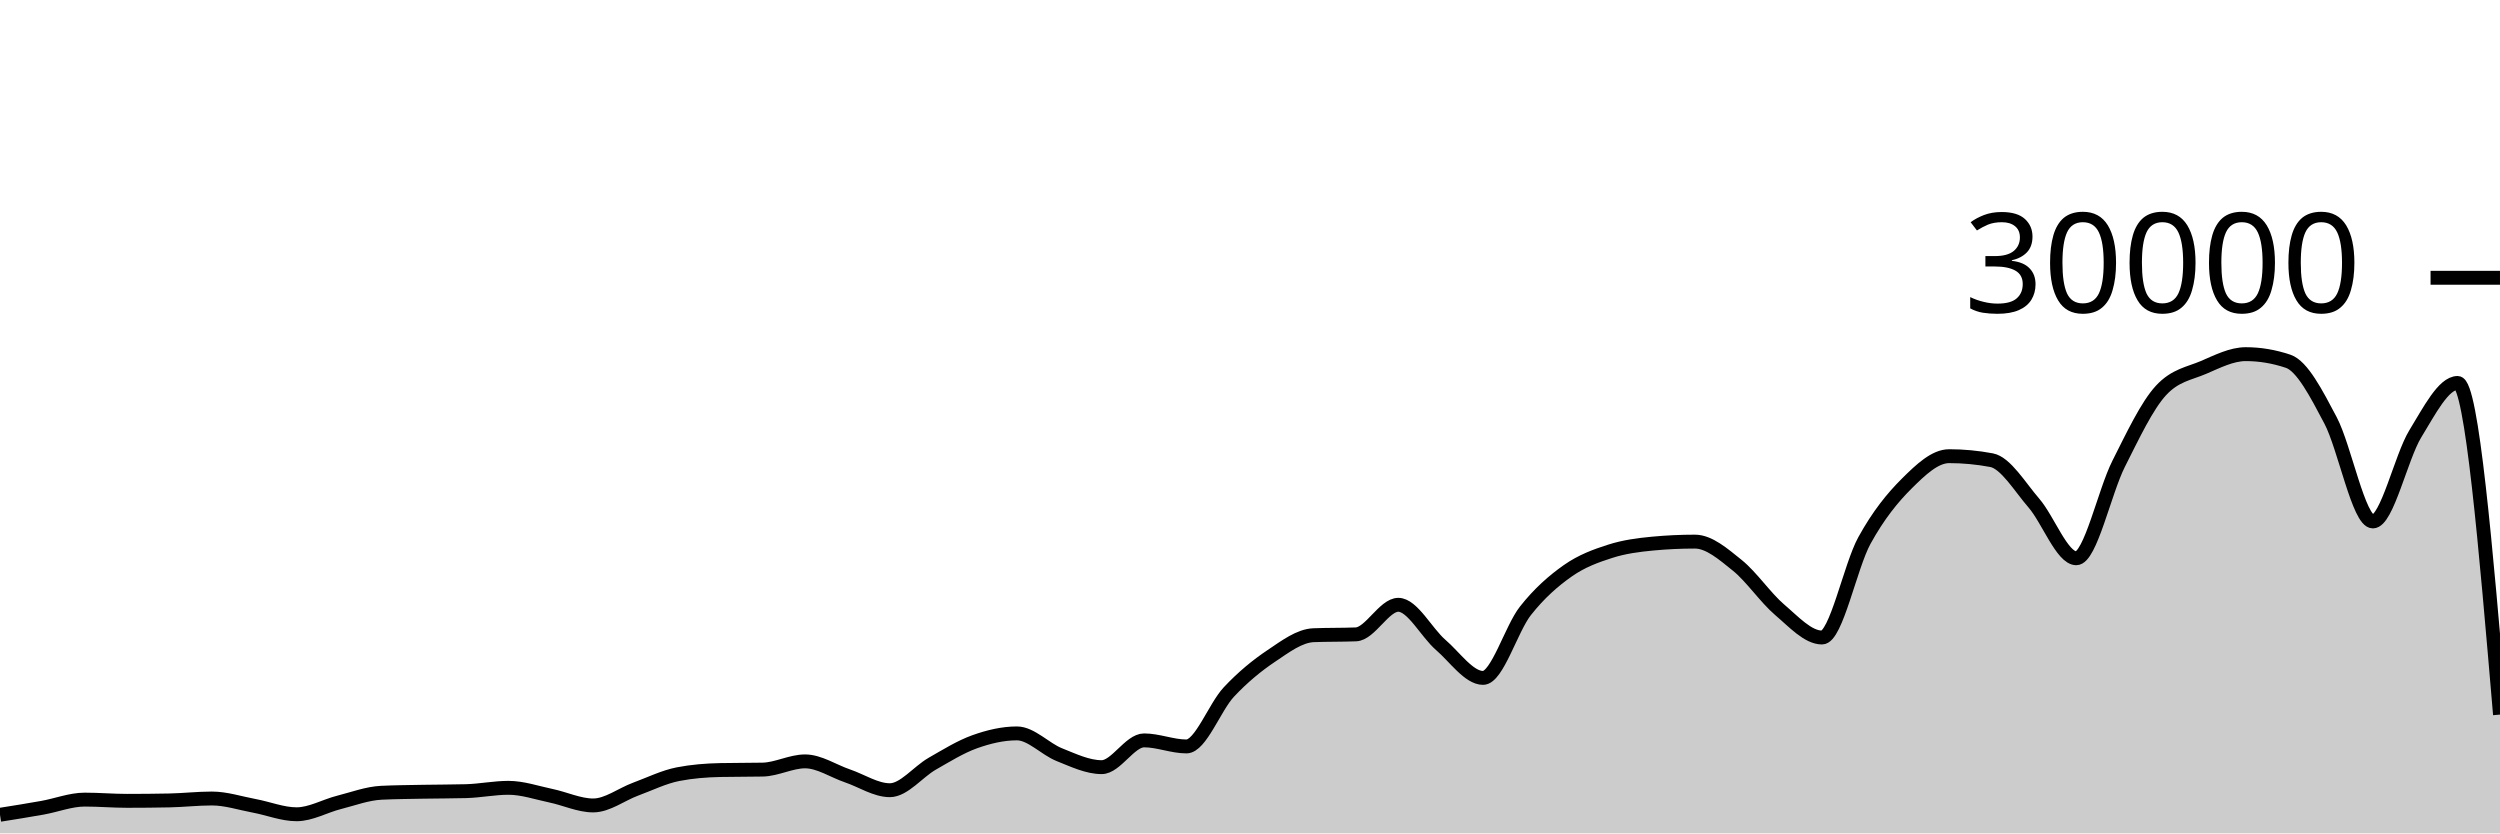
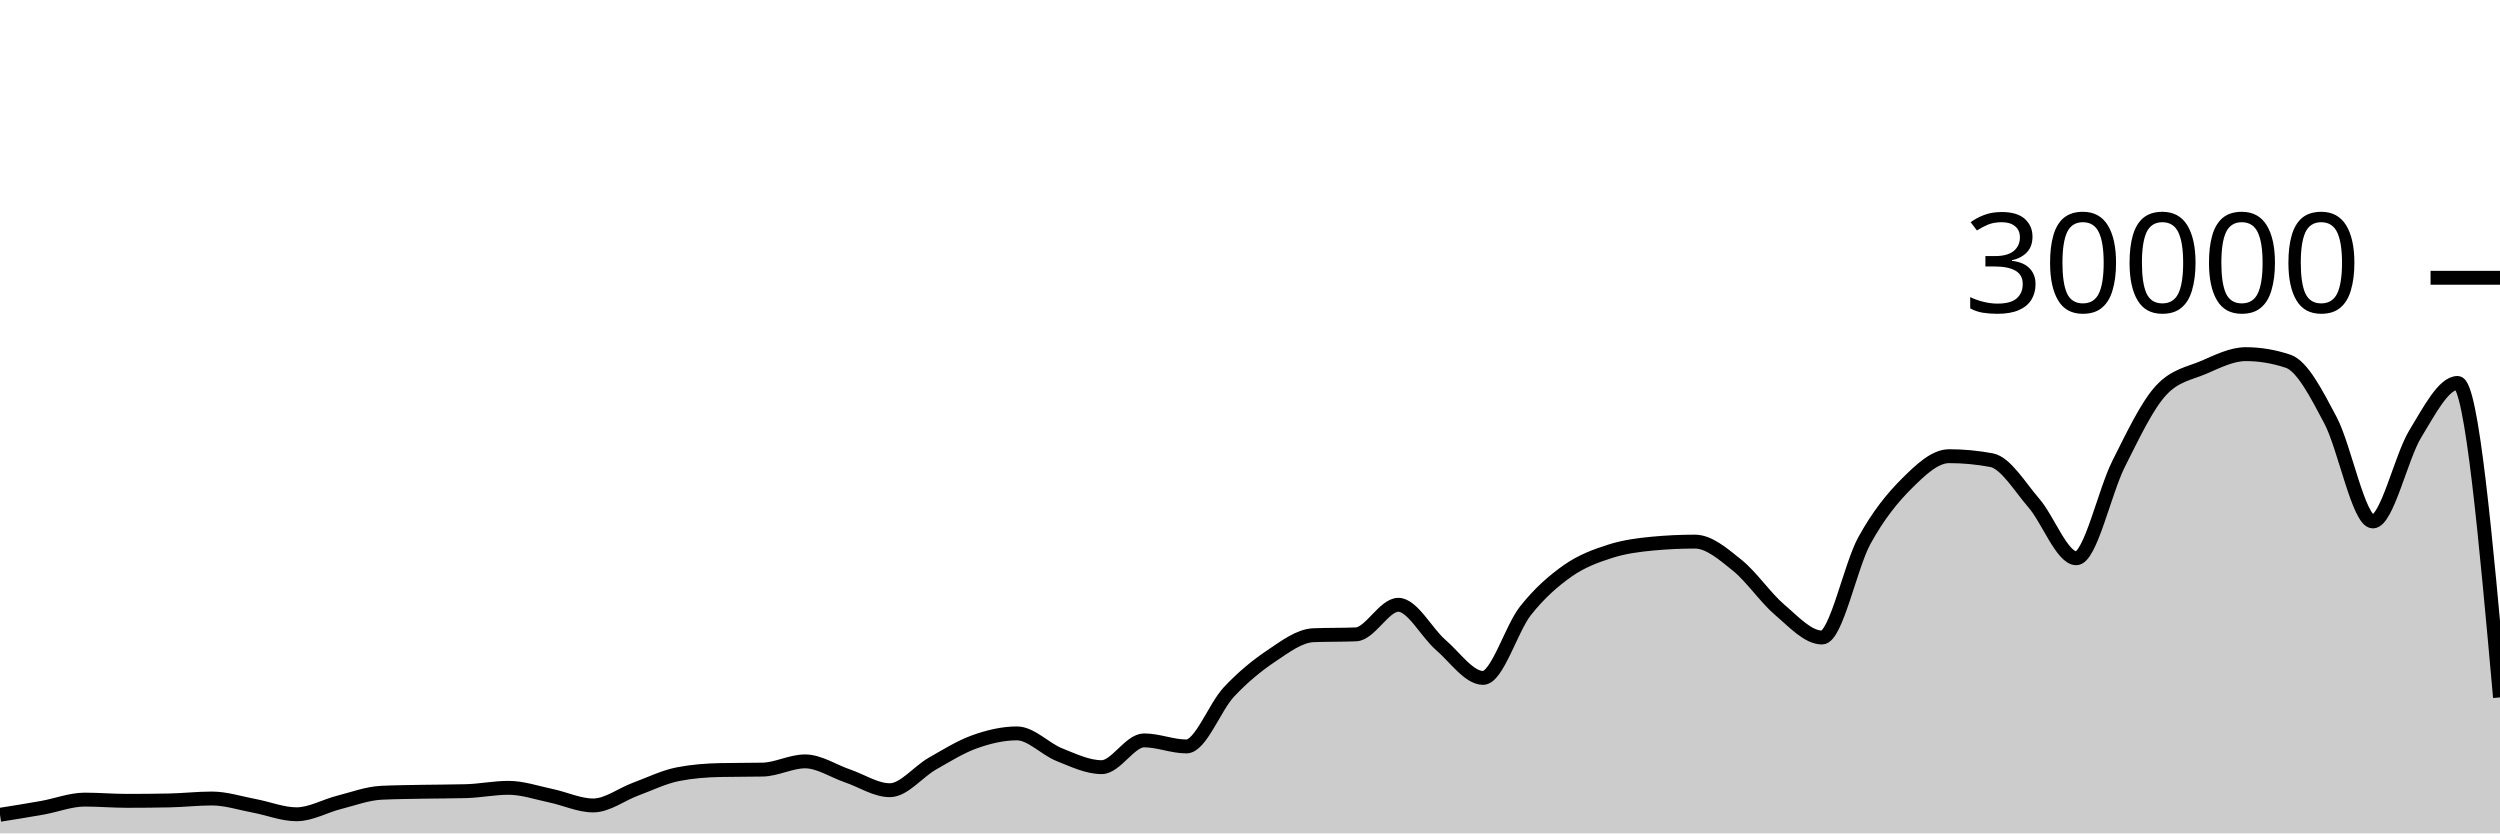
<svg xmlns="http://www.w3.org/2000/svg" viewBox="0 0 180 60">
  <g transform="translate(0,20)">
-     <path class="area" fill="rgba(0, 0, 0, 0.2)" d="M0,38.664C1.017,38.502,2.034,38.341,3.051,38.159C4.068,37.977,5.085,37.572,6.102,37.572C7.119,37.572,8.136,37.661,9.153,37.661C10.169,37.661,11.186,37.651,12.203,37.631C13.22,37.61,14.237,37.492,15.254,37.492C16.271,37.492,17.288,37.831,18.305,38.02C19.322,38.209,20.339,38.627,21.356,38.627C22.373,38.627,23.39,38.031,24.407,37.773C25.424,37.515,26.441,37.128,27.458,37.079C28.475,37.03,29.492,37.025,30.508,37.005C31.525,36.986,32.542,36.991,33.559,36.963C34.576,36.934,35.593,36.723,36.61,36.723C37.627,36.723,38.644,37.079,39.661,37.291C40.678,37.502,41.695,37.992,42.712,37.992C43.729,37.992,44.746,37.194,45.763,36.819C46.78,36.444,47.797,35.94,48.814,35.741C49.831,35.542,50.847,35.464,51.864,35.443C52.881,35.421,53.898,35.432,54.915,35.411C55.932,35.389,56.949,34.819,57.966,34.819C58.983,34.819,60,35.517,61.017,35.863C62.034,36.209,63.051,36.895,64.068,36.895C65.085,36.895,66.102,35.57,67.119,34.989C68.136,34.408,69.153,33.774,70.169,33.409C71.186,33.045,72.203,32.804,73.22,32.804C74.237,32.804,75.254,33.931,76.271,34.336C77.288,34.741,78.305,35.235,79.322,35.235C80.339,35.235,81.356,33.307,82.373,33.307C83.39,33.307,84.407,33.744,85.424,33.744C86.441,33.744,87.458,30.913,88.475,29.828C89.492,28.743,90.508,27.914,91.525,27.232C92.542,26.55,93.559,25.775,94.576,25.735C95.593,25.695,96.61,25.715,97.627,25.675C98.644,25.635,99.661,23.545,100.678,23.545C101.695,23.545,102.712,25.553,103.729,26.431C104.746,27.308,105.763,28.809,106.78,28.809C107.797,28.809,108.814,25.266,109.831,23.98C110.847,22.694,111.864,21.81,112.881,21.096C113.898,20.382,114.915,20.019,115.932,19.693C116.949,19.367,117.966,19.236,118.983,19.14C120,19.044,121.017,18.996,122.034,18.996C123.051,18.996,124.068,19.886,125.085,20.704C126.102,21.522,127.119,23.036,128.136,23.903C129.153,24.769,130.169,25.901,131.186,25.901C132.203,25.901,133.22,20.765,134.237,18.917C135.254,17.07,136.271,15.827,137.288,14.815C138.305,13.803,139.322,12.845,140.339,12.845C141.356,12.845,142.373,12.941,143.39,13.132C144.407,13.323,145.424,15.047,146.441,16.224C147.458,17.401,148.475,20.195,149.492,20.195C150.508,20.195,151.525,15.407,152.542,13.393C153.559,11.379,154.576,9.212,155.593,8.111C156.61,7.009,157.627,6.894,158.644,6.459C159.661,6.023,160.678,5.499,161.695,5.499C162.712,5.499,163.729,5.669,164.746,6.011C165.763,6.352,166.78,8.342,167.797,10.264C168.814,12.186,169.831,17.545,170.847,17.545C171.864,17.545,172.881,12.902,173.898,11.24C174.915,9.578,175.932,7.572,176.949,7.572C177.966,7.572,178.983,19.511,180,31.451L180,40C178.983,40,177.966,40,176.949,40C175.932,40,174.915,40,173.898,40C172.881,40,171.864,40,170.847,40C169.831,40,168.814,40,167.797,40C166.78,40,165.763,40,164.746,40C163.729,40,162.712,40,161.695,40C160.678,40,159.661,40,158.644,40C157.627,40,156.61,40,155.593,40C154.576,40,153.559,40,152.542,40C151.525,40,150.508,40,149.492,40C148.475,40,147.458,40,146.441,40C145.424,40,144.407,40,143.39,40C142.373,40,141.356,40,140.339,40C139.322,40,138.305,40,137.288,40C136.271,40,135.254,40,134.237,40C133.22,40,132.203,40,131.186,40C130.169,40,129.153,40,128.136,40C127.119,40,126.102,40,125.085,40C124.068,40,123.051,40,122.034,40C121.017,40,120,40,118.983,40C117.966,40,116.949,40,115.932,40C114.915,40,113.898,40,112.881,40C111.864,40,110.847,40,109.831,40C108.814,40,107.797,40,106.78,40C105.763,40,104.746,40,103.729,40C102.712,40,101.695,40,100.678,40C99.661,40,98.644,40,97.627,40C96.61,40,95.593,40,94.576,40C93.559,40,92.542,40,91.525,40C90.508,40,89.492,40,88.475,40C87.458,40,86.441,40,85.424,40C84.407,40,83.39,40,82.373,40C81.356,40,80.339,40,79.322,40C78.305,40,77.288,40,76.271,40C75.254,40,74.237,40,73.22,40C72.203,40,71.186,40,70.169,40C69.153,40,68.136,40,67.119,40C66.102,40,65.085,40,64.068,40C63.051,40,62.034,40,61.017,40C60,40,58.983,40,57.966,40C56.949,40,55.932,40,54.915,40C53.898,40,52.881,40,51.864,40C50.847,40,49.831,40,48.814,40C47.797,40,46.78,40,45.763,40C44.746,40,43.729,40,42.712,40C41.695,40,40.678,40,39.661,40C38.644,40,37.627,40,36.61,40C35.593,40,34.576,40,33.559,40C32.542,40,31.525,40,30.508,40C29.492,40,28.475,40,27.458,40C26.441,40,25.424,40,24.407,40C23.39,40,22.373,40,21.356,40C20.339,40,19.322,40,18.305,40C17.288,40,16.271,40,15.254,40C14.237,40,13.22,40,12.203,40C11.186,40,10.169,40,9.153,40C8.136,40,7.119,40,6.102,40C5.085,40,4.068,40,3.051,40C2.034,40,1.017,40,0,40Z" />
-     <path class="line" stroke="black" fill="none" d="M0,38.664C1.017,38.502,2.034,38.341,3.051,38.159C4.068,37.977,5.085,37.572,6.102,37.572C7.119,37.572,8.136,37.661,9.153,37.661C10.169,37.661,11.186,37.651,12.203,37.631C13.22,37.61,14.237,37.492,15.254,37.492C16.271,37.492,17.288,37.831,18.305,38.02C19.322,38.209,20.339,38.627,21.356,38.627C22.373,38.627,23.39,38.031,24.407,37.773C25.424,37.515,26.441,37.128,27.458,37.079C28.475,37.03,29.492,37.025,30.508,37.005C31.525,36.986,32.542,36.991,33.559,36.963C34.576,36.934,35.593,36.723,36.61,36.723C37.627,36.723,38.644,37.079,39.661,37.291C40.678,37.502,41.695,37.992,42.712,37.992C43.729,37.992,44.746,37.194,45.763,36.819C46.78,36.444,47.797,35.94,48.814,35.741C49.831,35.542,50.847,35.464,51.864,35.443C52.881,35.421,53.898,35.432,54.915,35.411C55.932,35.389,56.949,34.819,57.966,34.819C58.983,34.819,60,35.517,61.017,35.863C62.034,36.209,63.051,36.895,64.068,36.895C65.085,36.895,66.102,35.57,67.119,34.989C68.136,34.408,69.153,33.774,70.169,33.409C71.186,33.045,72.203,32.804,73.22,32.804C74.237,32.804,75.254,33.931,76.271,34.336C77.288,34.741,78.305,35.235,79.322,35.235C80.339,35.235,81.356,33.307,82.373,33.307C83.39,33.307,84.407,33.744,85.424,33.744C86.441,33.744,87.458,30.913,88.475,29.828C89.492,28.743,90.508,27.914,91.525,27.232C92.542,26.55,93.559,25.775,94.576,25.735C95.593,25.695,96.61,25.715,97.627,25.675C98.644,25.635,99.661,23.545,100.678,23.545C101.695,23.545,102.712,25.553,103.729,26.431C104.746,27.308,105.763,28.809,106.78,28.809C107.797,28.809,108.814,25.266,109.831,23.98C110.847,22.694,111.864,21.81,112.881,21.096C113.898,20.382,114.915,20.019,115.932,19.693C116.949,19.367,117.966,19.236,118.983,19.14C120,19.044,121.017,18.996,122.034,18.996C123.051,18.996,124.068,19.886,125.085,20.704C126.102,21.522,127.119,23.036,128.136,23.903C129.153,24.769,130.169,25.901,131.186,25.901C132.203,25.901,133.22,20.765,134.237,18.917C135.254,17.07,136.271,15.827,137.288,14.815C138.305,13.803,139.322,12.845,140.339,12.845C141.356,12.845,142.373,12.941,143.39,13.132C144.407,13.323,145.424,15.047,146.441,16.224C147.458,17.401,148.475,20.195,149.492,20.195C150.508,20.195,151.525,15.407,152.542,13.393C153.559,11.379,154.576,9.212,155.593,8.111C156.61,7.009,157.627,6.894,158.644,6.459C159.661,6.023,160.678,5.499,161.695,5.499C162.712,5.499,163.729,5.669,164.746,6.011C165.763,6.352,166.78,8.342,167.797,10.264C168.814,12.186,169.831,17.545,170.847,17.545C171.864,17.545,172.881,12.902,173.898,11.24C174.915,9.578,175.932,7.572,176.949,7.572C177.966,7.572,178.983,19.511,180,31.451" />
+     <path class="area" fill="rgba(0, 0, 0, 0.2)" d="M0,38.664C1.017,38.502,2.034,38.341,3.051,38.159C4.068,37.977,5.085,37.572,6.102,37.572C7.119,37.572,8.136,37.661,9.153,37.661C10.169,37.661,11.186,37.651,12.203,37.631C13.22,37.61,14.237,37.492,15.254,37.492C16.271,37.492,17.288,37.831,18.305,38.02C19.322,38.209,20.339,38.627,21.356,38.627C22.373,38.627,23.39,38.031,24.407,37.773C25.424,37.515,26.441,37.128,27.458,37.079C28.475,37.03,29.492,37.025,30.508,37.005C31.525,36.986,32.542,36.991,33.559,36.963C34.576,36.934,35.593,36.723,36.61,36.723C37.627,36.723,38.644,37.079,39.661,37.291C40.678,37.502,41.695,37.992,42.712,37.992C43.729,37.992,44.746,37.194,45.763,36.819C46.78,36.444,47.797,35.94,48.814,35.741C49.831,35.542,50.847,35.464,51.864,35.443C52.881,35.421,53.898,35.432,54.915,35.411C55.932,35.389,56.949,34.819,57.966,34.819C58.983,34.819,60,35.517,61.017,35.863C62.034,36.209,63.051,36.895,64.068,36.895C65.085,36.895,66.102,35.57,67.119,34.989C68.136,34.408,69.153,33.774,70.169,33.409C71.186,33.045,72.203,32.804,73.22,32.804C74.237,32.804,75.254,33.931,76.271,34.336C77.288,34.741,78.305,35.235,79.322,35.235C80.339,35.235,81.356,33.307,82.373,33.307C83.39,33.307,84.407,33.744,85.424,33.744C86.441,33.744,87.458,30.913,88.475,29.828C89.492,28.743,90.508,27.914,91.525,27.232C92.542,26.55,93.559,25.775,94.576,25.735C95.593,25.695,96.61,25.715,97.627,25.675C98.644,25.635,99.661,23.545,100.678,23.545C101.695,23.545,102.712,25.553,103.729,26.431C104.746,27.308,105.763,28.809,106.78,28.809C107.797,28.809,108.814,25.266,109.831,23.98C110.847,22.694,111.864,21.81,112.881,21.096C113.898,20.382,114.915,20.019,115.932,19.693C116.949,19.367,117.966,19.236,118.983,19.14C120,19.044,121.017,18.996,122.034,18.996C123.051,18.996,124.068,19.886,125.085,20.704C126.102,21.522,127.119,23.036,128.136,23.903C129.153,24.769,130.169,25.901,131.186,25.901C132.203,25.901,133.22,20.765,134.237,18.917C135.254,17.07,136.271,15.827,137.288,14.815C138.305,13.803,139.322,12.845,140.339,12.845C141.356,12.845,142.373,12.941,143.39,13.132C144.407,13.323,145.424,15.047,146.441,16.224C147.458,17.401,148.475,20.195,149.492,20.195C150.508,20.195,151.525,15.407,152.542,13.393C153.559,11.379,154.576,9.212,155.593,8.111C156.61,7.009,157.627,6.894,158.644,6.459C159.661,6.023,160.678,5.499,161.695,5.499C162.712,5.499,163.729,5.669,164.746,6.011C165.763,6.352,166.78,8.342,167.797,10.264C168.814,12.186,169.831,17.545,170.847,17.545C171.864,17.545,172.881,12.902,173.898,11.24C174.915,9.578,175.932,7.572,176.949,7.572C177.966,7.572,178.983,18.893,180,30.213L180,40C178.983,40,177.966,40,176.949,40C175.932,40,174.915,40,173.898,40C172.881,40,171.864,40,170.847,40C169.831,40,168.814,40,167.797,40C166.78,40,165.763,40,164.746,40C163.729,40,162.712,40,161.695,40C160.678,40,159.661,40,158.644,40C157.627,40,156.61,40,155.593,40C154.576,40,153.559,40,152.542,40C151.525,40,150.508,40,149.492,40C148.475,40,147.458,40,146.441,40C145.424,40,144.407,40,143.39,40C142.373,40,141.356,40,140.339,40C139.322,40,138.305,40,137.288,40C136.271,40,135.254,40,134.237,40C133.22,40,132.203,40,131.186,40C130.169,40,129.153,40,128.136,40C127.119,40,126.102,40,125.085,40C124.068,40,123.051,40,122.034,40C121.017,40,120,40,118.983,40C117.966,40,116.949,40,115.932,40C114.915,40,113.898,40,112.881,40C111.864,40,110.847,40,109.831,40C108.814,40,107.797,40,106.78,40C105.763,40,104.746,40,103.729,40C102.712,40,101.695,40,100.678,40C99.661,40,98.644,40,97.627,40C96.61,40,95.593,40,94.576,40C93.559,40,92.542,40,91.525,40C90.508,40,89.492,40,88.475,40C87.458,40,86.441,40,85.424,40C84.407,40,83.39,40,82.373,40C81.356,40,80.339,40,79.322,40C78.305,40,77.288,40,76.271,40C75.254,40,74.237,40,73.22,40C72.203,40,71.186,40,70.169,40C69.153,40,68.136,40,67.119,40C66.102,40,65.085,40,64.068,40C63.051,40,62.034,40,61.017,40C60,40,58.983,40,57.966,40C56.949,40,55.932,40,54.915,40C53.898,40,52.881,40,51.864,40C50.847,40,49.831,40,48.814,40C47.797,40,46.78,40,45.763,40C44.746,40,43.729,40,42.712,40C41.695,40,40.678,40,39.661,40C38.644,40,37.627,40,36.61,40C35.593,40,34.576,40,33.559,40C32.542,40,31.525,40,30.508,40C29.492,40,28.475,40,27.458,40C26.441,40,25.424,40,24.407,40C23.39,40,22.373,40,21.356,40C20.339,40,19.322,40,18.305,40C17.288,40,16.271,40,15.254,40C14.237,40,13.22,40,12.203,40C11.186,40,10.169,40,9.153,40C8.136,40,7.119,40,6.102,40C5.085,40,4.068,40,3.051,40C2.034,40,1.017,40,0,40Z" />
+     <path class="line" stroke="black" fill="none" d="M0,38.664C1.017,38.502,2.034,38.341,3.051,38.159C4.068,37.977,5.085,37.572,6.102,37.572C7.119,37.572,8.136,37.661,9.153,37.661C10.169,37.661,11.186,37.651,12.203,37.631C13.22,37.61,14.237,37.492,15.254,37.492C16.271,37.492,17.288,37.831,18.305,38.02C19.322,38.209,20.339,38.627,21.356,38.627C22.373,38.627,23.39,38.031,24.407,37.773C25.424,37.515,26.441,37.128,27.458,37.079C28.475,37.03,29.492,37.025,30.508,37.005C31.525,36.986,32.542,36.991,33.559,36.963C34.576,36.934,35.593,36.723,36.61,36.723C37.627,36.723,38.644,37.079,39.661,37.291C40.678,37.502,41.695,37.992,42.712,37.992C43.729,37.992,44.746,37.194,45.763,36.819C46.78,36.444,47.797,35.94,48.814,35.741C49.831,35.542,50.847,35.464,51.864,35.443C52.881,35.421,53.898,35.432,54.915,35.411C55.932,35.389,56.949,34.819,57.966,34.819C58.983,34.819,60,35.517,61.017,35.863C62.034,36.209,63.051,36.895,64.068,36.895C65.085,36.895,66.102,35.57,67.119,34.989C68.136,34.408,69.153,33.774,70.169,33.409C71.186,33.045,72.203,32.804,73.22,32.804C74.237,32.804,75.254,33.931,76.271,34.336C77.288,34.741,78.305,35.235,79.322,35.235C80.339,35.235,81.356,33.307,82.373,33.307C83.39,33.307,84.407,33.744,85.424,33.744C86.441,33.744,87.458,30.913,88.475,29.828C89.492,28.743,90.508,27.914,91.525,27.232C92.542,26.55,93.559,25.775,94.576,25.735C95.593,25.695,96.61,25.715,97.627,25.675C98.644,25.635,99.661,23.545,100.678,23.545C101.695,23.545,102.712,25.553,103.729,26.431C104.746,27.308,105.763,28.809,106.78,28.809C107.797,28.809,108.814,25.266,109.831,23.98C110.847,22.694,111.864,21.81,112.881,21.096C113.898,20.382,114.915,20.019,115.932,19.693C116.949,19.367,117.966,19.236,118.983,19.14C120,19.044,121.017,18.996,122.034,18.996C123.051,18.996,124.068,19.886,125.085,20.704C126.102,21.522,127.119,23.036,128.136,23.903C129.153,24.769,130.169,25.901,131.186,25.901C132.203,25.901,133.22,20.765,134.237,18.917C135.254,17.07,136.271,15.827,137.288,14.815C138.305,13.803,139.322,12.845,140.339,12.845C141.356,12.845,142.373,12.941,143.39,13.132C144.407,13.323,145.424,15.047,146.441,16.224C147.458,17.401,148.475,20.195,149.492,20.195C150.508,20.195,151.525,15.407,152.542,13.393C153.559,11.379,154.576,9.212,155.593,8.111C156.61,7.009,157.627,6.894,158.644,6.459C159.661,6.023,160.678,5.499,161.695,5.499C162.712,5.499,163.729,5.669,164.746,6.011C165.763,6.352,166.78,8.342,167.797,10.264C168.814,12.186,169.831,17.545,170.847,17.545C171.864,17.545,172.881,12.902,173.898,11.24C174.915,9.578,175.932,7.572,176.949,7.572C177.966,7.572,178.983,18.893,180,30.213" />
    <path class="axis-ceiling" stroke-width="1" stroke="black" fill="none" d="M175,0L180,0" />
    <text class="axis-ceiling-label" font-family="sans-serif" text-anchor="end" font-size="10px" x="170" y="2.5">30000</text>
  </g>
</svg>
